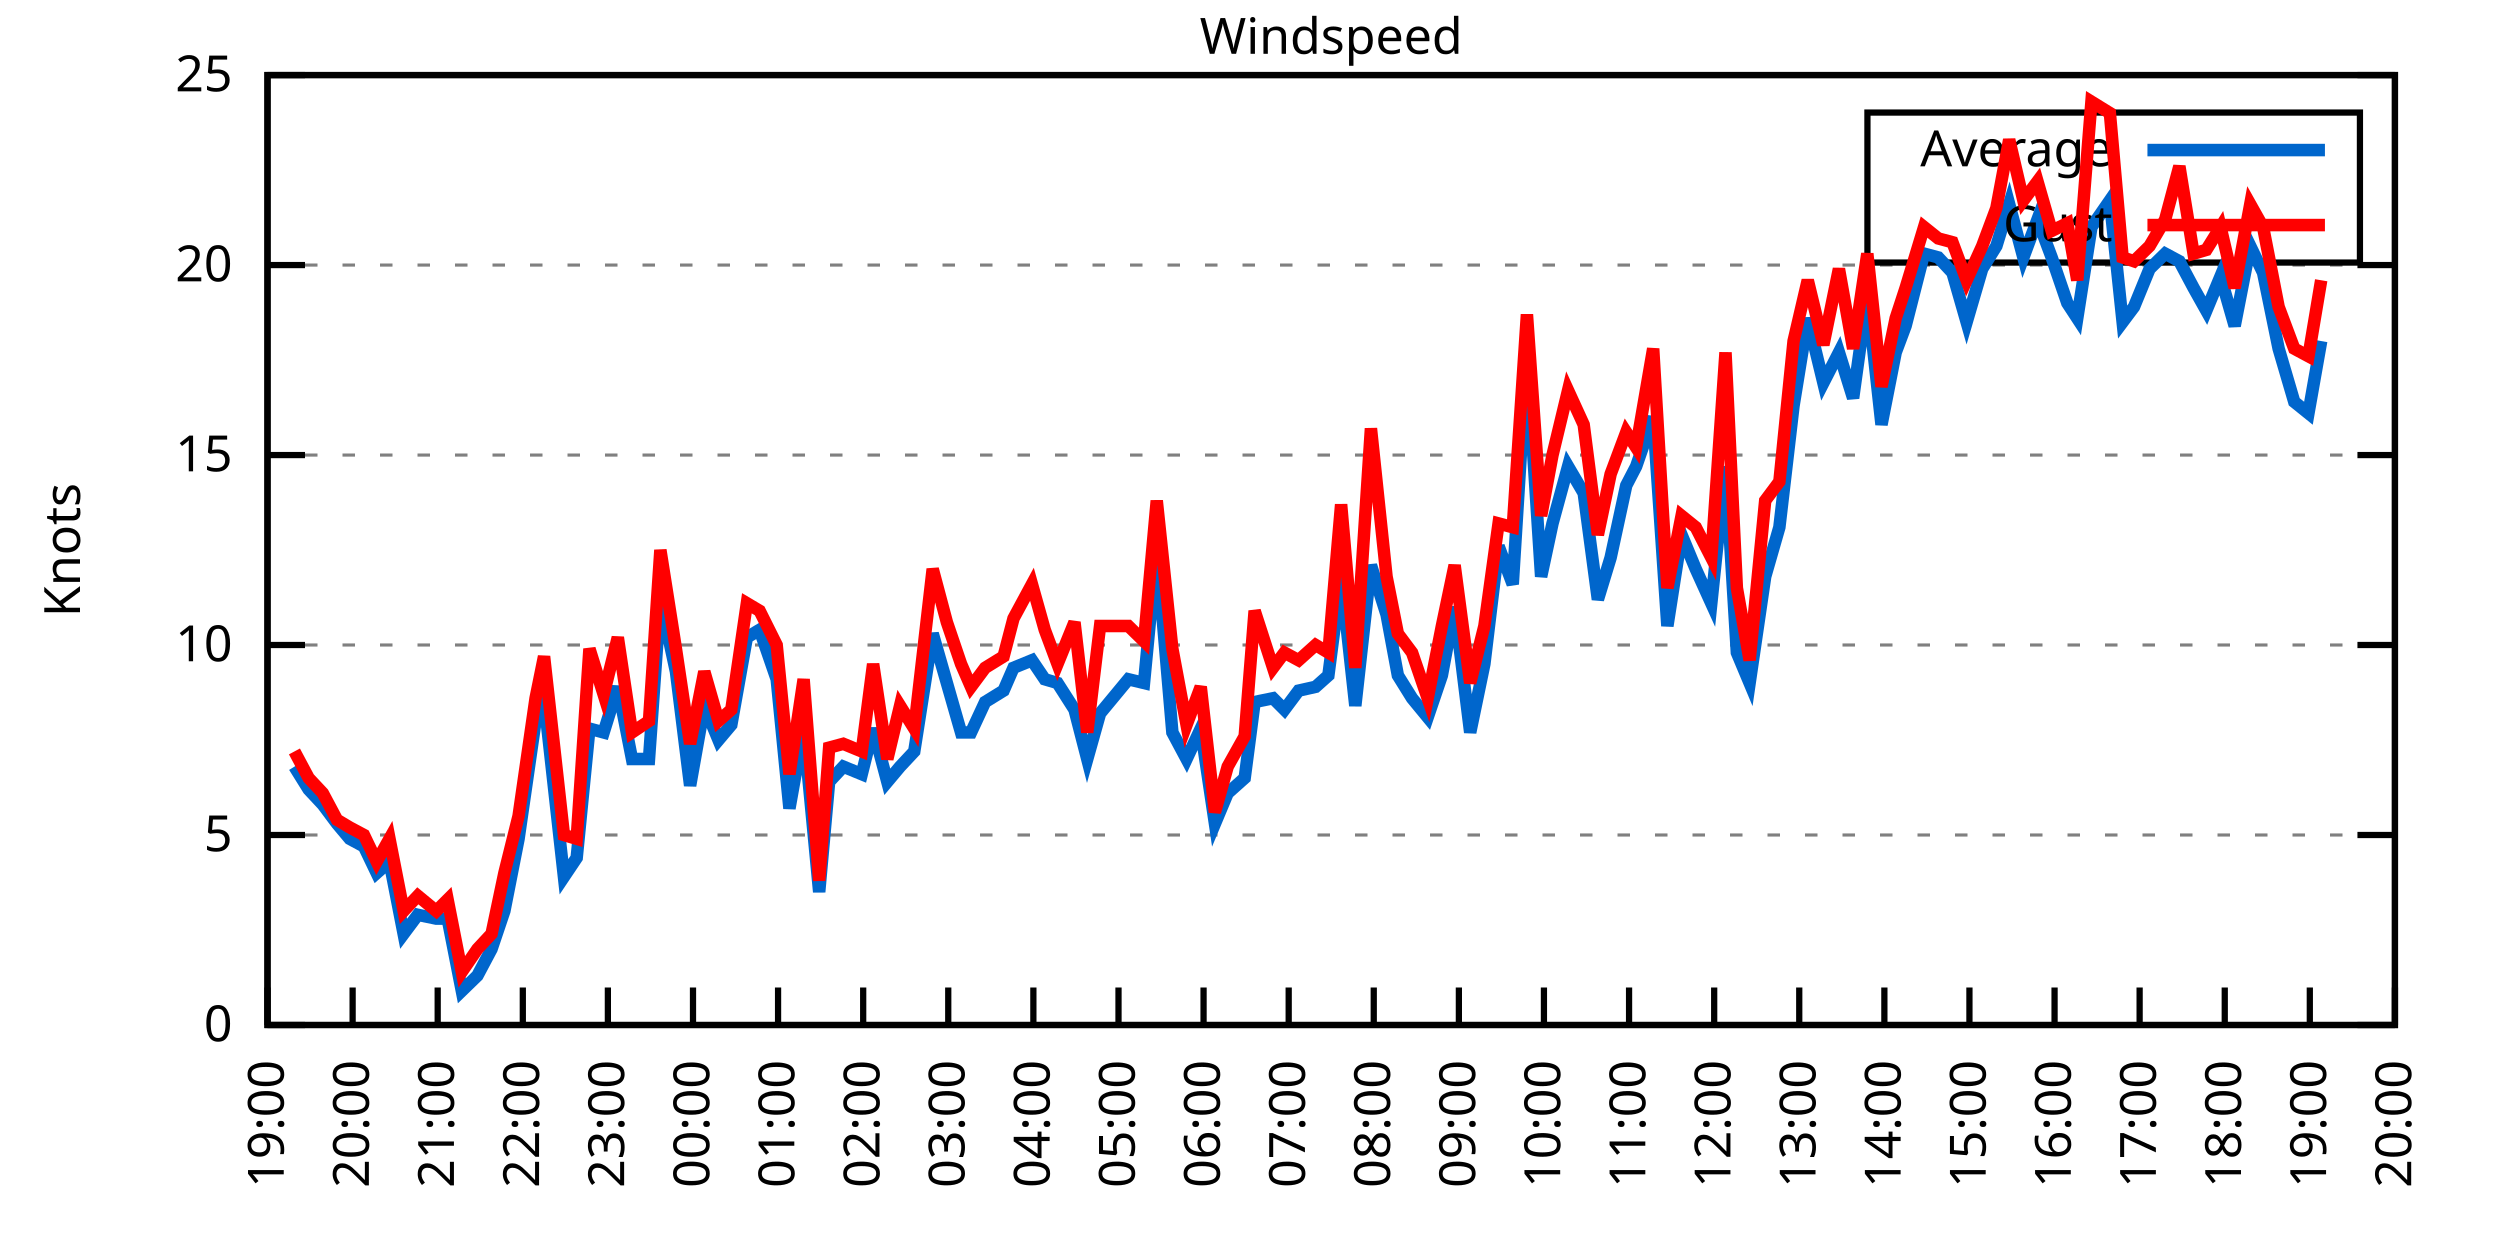
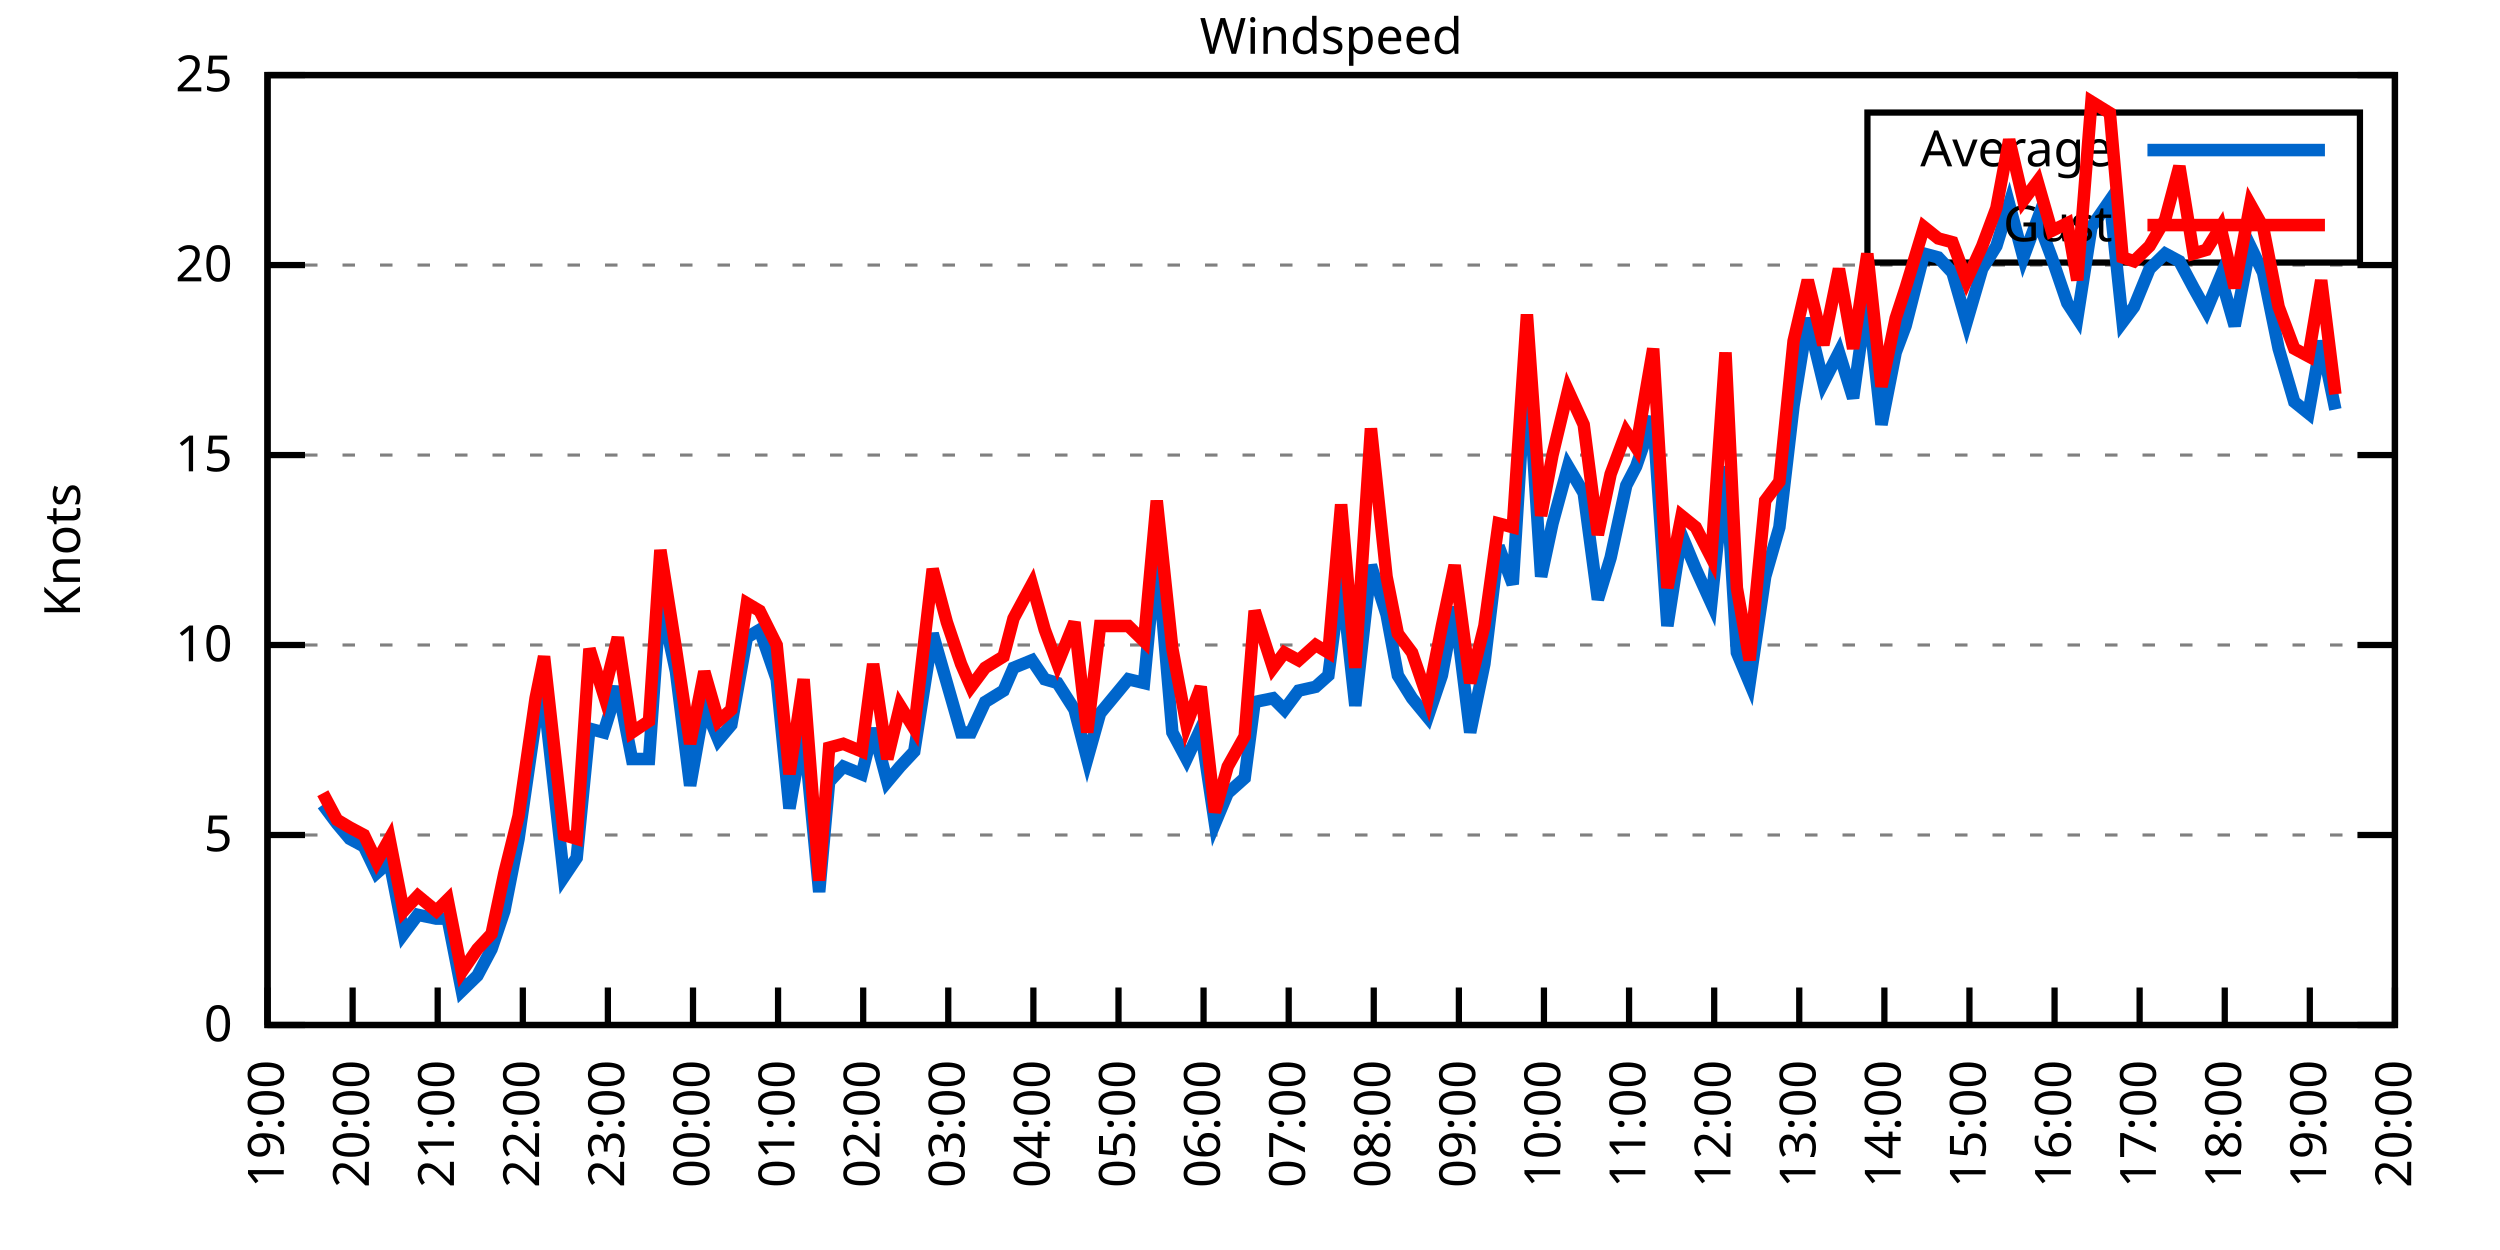
<svg xmlns="http://www.w3.org/2000/svg" xmlns:xlink="http://www.w3.org/1999/xlink" width="400" height="200" viewBox="0 0 400 200">
  <g id="gnuplot_canvas">
    <rect x="0" y="0" width="400" height="200" fill="none" />
    <defs>
      <circle id="gpDot" r="0.5" stroke-width="0.5" stroke="currentColor" />
      <path id="gpPt0" stroke-width="0.333" stroke="currentColor" d="M-1,0 h2 M0,-1 v2" />
      <path id="gpPt1" stroke-width="0.333" stroke="currentColor" d="M-1,-1 L1,1 M1,-1 L-1,1" />
      <path id="gpPt2" stroke-width="0.333" stroke="currentColor" d="M-1,0 L1,0 M0,-1 L0,1 M-1,-1 L1,1 M-1,1 L1,-1" />
      <rect id="gpPt3" stroke-width="0.333" stroke="currentColor" x="-1" y="-1" width="2" height="2" />
      <rect id="gpPt4" stroke-width="0.333" stroke="currentColor" fill="currentColor" x="-1" y="-1" width="2" height="2" />
      <circle id="gpPt5" stroke-width="0.333" stroke="currentColor" cx="0" cy="0" r="1" />
      <use xlink:href="#gpPt5" id="gpPt6" fill="currentColor" stroke="none" />
      <path id="gpPt7" stroke-width="0.333" stroke="currentColor" d="M0,-1.33 L-1.33,0.67 L1.33,0.67 z" />
      <use xlink:href="#gpPt7" id="gpPt8" fill="currentColor" stroke="none" />
      <use xlink:href="#gpPt7" id="gpPt9" stroke="currentColor" transform="rotate(180)" />
      <use xlink:href="#gpPt9" id="gpPt10" fill="currentColor" stroke="none" />
      <use xlink:href="#gpPt3" id="gpPt11" stroke="currentColor" transform="rotate(45)" />
      <use xlink:href="#gpPt11" id="gpPt12" fill="currentColor" stroke="none" />
      <path id="gpPt13" stroke-width="0.333" stroke="currentColor" d="M0,1.330 L1.265,0.411 L0.782,-1.067 L-0.782,-1.076 L-1.265,0.411 z" />
      <use xlink:href="#gpPt13" id="gpPt14" fill="currentColor" stroke="none" />
      <filter id="textbox" filterUnits="objectBoundingBox" x="0" y="0" height="1" width="1">
        <feFlood flood-color="white" flood-opacity="1" result="bgnd" />
        <feComposite in="SourceGraphic" in2="bgnd" operator="atop" />
      </filter>
      <filter id="greybox" filterUnits="objectBoundingBox" x="0" y="0" height="1" width="1">
        <feFlood flood-color="lightgrey" flood-opacity="1" result="grey" />
        <feComposite in="SourceGraphic" in2="grey" operator="atop" />
      </filter>
    </defs>
    <g fill="none" color="white" stroke="currentColor" stroke-width="1.00" stroke-linecap="butt" stroke-linejoin="miter">
</g>
    <g fill="none" color="black" stroke="currentColor" stroke-width="1.00" stroke-linecap="butt" stroke-linejoin="miter">
      <g stroke="none" shape-rendering="crispEdges">
        <polygon fill="rgb(255, 255, 255)" points="42.80,164.00 383.18,164.00 383.18,12.02 42.80,12.02 " />
      </g>
    </g>
    <g fill="none" color="black" stroke="currentColor" stroke-width="1.00" stroke-linecap="butt" stroke-linejoin="miter">
</g>
    <g fill="none" color="black" stroke="black" stroke-width="0.50" stroke-linecap="butt" stroke-linejoin="miter">
</g>
    <g fill="none" color="gray" stroke="currentColor" stroke-width="0.50" stroke-linecap="butt" stroke-linejoin="miter">
      <path stroke="gray" stroke-dasharray="2,4" class="gridline" d="M42.80,164.00 L383.19,164.00  " />
    </g>
    <g fill="none" color="gray" stroke="gray" stroke-width="1.00" stroke-linecap="butt" stroke-linejoin="miter">
</g>
    <g fill="none" color="black" stroke="currentColor" stroke-width="1.00" stroke-linecap="butt" stroke-linejoin="miter">
      <path stroke="black" d="M42.80,164.00 L48.80,164.00 M383.19,164.00 L377.19,164.00  " />
      <g transform="translate(37.20,166.60)" stroke="none" fill="black" font-family="Sans" font-size="8.00" text-anchor="end">
        <text>
          <tspan font-family="Sans"> 0</tspan>
        </text>
      </g>
    </g>
    <g fill="none" color="black" stroke="currentColor" stroke-width="1.00" stroke-linecap="butt" stroke-linejoin="miter">
</g>
    <g fill="none" color="black" stroke="black" stroke-width="0.50" stroke-linecap="butt" stroke-linejoin="miter">
</g>
    <g fill="none" color="gray" stroke="currentColor" stroke-width="0.50" stroke-linecap="butt" stroke-linejoin="miter">
      <path stroke="gray" stroke-dasharray="2,4" class="gridline" d="M42.80,133.60 L383.19,133.60  " />
    </g>
    <g fill="none" color="gray" stroke="gray" stroke-width="1.00" stroke-linecap="butt" stroke-linejoin="miter">
</g>
    <g fill="none" color="black" stroke="currentColor" stroke-width="1.00" stroke-linecap="butt" stroke-linejoin="miter">
      <path stroke="black" d="M42.80,133.60 L48.80,133.60 M383.19,133.60 L377.19,133.60  " />
      <g transform="translate(37.20,136.20)" stroke="none" fill="black" font-family="Sans" font-size="8.00" text-anchor="end">
        <text>
          <tspan font-family="Sans"> 5</tspan>
        </text>
      </g>
    </g>
    <g fill="none" color="black" stroke="currentColor" stroke-width="1.00" stroke-linecap="butt" stroke-linejoin="miter">
</g>
    <g fill="none" color="black" stroke="black" stroke-width="0.50" stroke-linecap="butt" stroke-linejoin="miter">
</g>
    <g fill="none" color="gray" stroke="currentColor" stroke-width="0.50" stroke-linecap="butt" stroke-linejoin="miter">
      <path stroke="gray" stroke-dasharray="2,4" class="gridline" d="M42.80,103.20 L383.19,103.20  " />
    </g>
    <g fill="none" color="gray" stroke="gray" stroke-width="1.00" stroke-linecap="butt" stroke-linejoin="miter">
</g>
    <g fill="none" color="black" stroke="currentColor" stroke-width="1.00" stroke-linecap="butt" stroke-linejoin="miter">
      <path stroke="black" d="M42.80,103.20 L48.80,103.20 M383.19,103.20 L377.19,103.20  " />
      <g transform="translate(37.20,105.80)" stroke="none" fill="black" font-family="Sans" font-size="8.00" text-anchor="end">
        <text>
          <tspan font-family="Sans"> 10</tspan>
        </text>
      </g>
    </g>
    <g fill="none" color="black" stroke="currentColor" stroke-width="1.00" stroke-linecap="butt" stroke-linejoin="miter">
</g>
    <g fill="none" color="black" stroke="black" stroke-width="0.50" stroke-linecap="butt" stroke-linejoin="miter">
</g>
    <g fill="none" color="gray" stroke="currentColor" stroke-width="0.50" stroke-linecap="butt" stroke-linejoin="miter">
      <path stroke="gray" stroke-dasharray="2,4" class="gridline" d="M42.80,72.81 L383.19,72.81  " />
    </g>
    <g fill="none" color="gray" stroke="gray" stroke-width="1.00" stroke-linecap="butt" stroke-linejoin="miter">
</g>
    <g fill="none" color="black" stroke="currentColor" stroke-width="1.00" stroke-linecap="butt" stroke-linejoin="miter">
      <path stroke="black" d="M42.80,72.81 L48.80,72.81 M383.19,72.81 L377.19,72.81  " />
      <g transform="translate(37.20,75.41)" stroke="none" fill="black" font-family="Sans" font-size="8.00" text-anchor="end">
        <text>
          <tspan font-family="Sans"> 15</tspan>
        </text>
      </g>
    </g>
    <g fill="none" color="black" stroke="currentColor" stroke-width="1.00" stroke-linecap="butt" stroke-linejoin="miter">
</g>
    <g fill="none" color="black" stroke="black" stroke-width="0.50" stroke-linecap="butt" stroke-linejoin="miter">
</g>
    <g fill="none" color="gray" stroke="currentColor" stroke-width="0.50" stroke-linecap="butt" stroke-linejoin="miter">
      <path stroke="gray" stroke-dasharray="2,4" class="gridline" d="M42.80,42.41 L383.19,42.41  " />
    </g>
    <g fill="none" color="gray" stroke="gray" stroke-width="1.00" stroke-linecap="butt" stroke-linejoin="miter">
</g>
    <g fill="none" color="black" stroke="currentColor" stroke-width="1.00" stroke-linecap="butt" stroke-linejoin="miter">
      <path stroke="black" d="M42.80,42.41 L48.80,42.41 M383.19,42.41 L377.19,42.41  " />
      <g transform="translate(37.20,45.01)" stroke="none" fill="black" font-family="Sans" font-size="8.00" text-anchor="end">
        <text>
          <tspan font-family="Sans"> 20</tspan>
        </text>
      </g>
    </g>
    <g fill="none" color="black" stroke="currentColor" stroke-width="1.00" stroke-linecap="butt" stroke-linejoin="miter">
</g>
    <g fill="none" color="black" stroke="black" stroke-width="0.50" stroke-linecap="butt" stroke-linejoin="miter">
</g>
    <g fill="none" color="gray" stroke="currentColor" stroke-width="0.50" stroke-linecap="butt" stroke-linejoin="miter">
      <path stroke="gray" stroke-dasharray="2,4" class="gridline" d="M42.80,12.01 L383.19,12.01  " />
    </g>
    <g fill="none" color="gray" stroke="gray" stroke-width="1.00" stroke-linecap="butt" stroke-linejoin="miter">
</g>
    <g fill="none" color="black" stroke="currentColor" stroke-width="1.00" stroke-linecap="butt" stroke-linejoin="miter">
      <path stroke="black" d="M42.80,12.01 L48.80,12.01 M383.19,12.01 L377.19,12.01  " />
      <g transform="translate(37.20,14.61)" stroke="none" fill="black" font-family="Sans" font-size="8.00" text-anchor="end">
        <text>
          <tspan font-family="Sans"> 25</tspan>
        </text>
      </g>
    </g>
    <g fill="none" color="black" stroke="currentColor" stroke-width="1.00" stroke-linecap="butt" stroke-linejoin="miter">
      <path stroke="black" d="M42.80,164.00 L42.80,158.00  " />
      <g transform="translate(45.40,169.60) rotate(270.00)" stroke="none" fill="black" font-family="Sans" font-size="8.00" text-anchor="end">
        <text>
          <tspan font-family="Sans">19:00</tspan>
        </text>
      </g>
    </g>
    <g fill="none" color="black" stroke="currentColor" stroke-width="1.00" stroke-linecap="butt" stroke-linejoin="miter">
      <path stroke="black" d="M56.42,164.00 L56.42,158.00  " />
      <g transform="translate(59.02,169.60) rotate(270.00)" stroke="none" fill="black" font-family="Sans" font-size="8.00" text-anchor="end">
        <text>
          <tspan font-family="Sans">20:00</tspan>
        </text>
      </g>
    </g>
    <g fill="none" color="black" stroke="currentColor" stroke-width="1.00" stroke-linecap="butt" stroke-linejoin="miter">
      <path stroke="black" d="M70.03,164.00 L70.03,158.00  " />
      <g transform="translate(72.63,169.60) rotate(270.00)" stroke="none" fill="black" font-family="Sans" font-size="8.00" text-anchor="end">
        <text>
          <tspan font-family="Sans">21:00</tspan>
        </text>
      </g>
    </g>
    <g fill="none" color="black" stroke="currentColor" stroke-width="1.00" stroke-linecap="butt" stroke-linejoin="miter">
      <path stroke="black" d="M83.65,164.00 L83.65,158.00  " />
      <g transform="translate(86.25,169.60) rotate(270.00)" stroke="none" fill="black" font-family="Sans" font-size="8.00" text-anchor="end">
        <text>
          <tspan font-family="Sans">22:00</tspan>
        </text>
      </g>
    </g>
    <g fill="none" color="black" stroke="currentColor" stroke-width="1.00" stroke-linecap="butt" stroke-linejoin="miter">
      <path stroke="black" d="M97.26,164.00 L97.26,158.00  " />
      <g transform="translate(99.86,169.60) rotate(270.00)" stroke="none" fill="black" font-family="Sans" font-size="8.00" text-anchor="end">
        <text>
          <tspan font-family="Sans">23:00</tspan>
        </text>
      </g>
    </g>
    <g fill="none" color="black" stroke="currentColor" stroke-width="1.00" stroke-linecap="butt" stroke-linejoin="miter">
      <path stroke="black" d="M110.88,164.00 L110.88,158.00  " />
      <g transform="translate(113.48,169.60) rotate(270.00)" stroke="none" fill="black" font-family="Sans" font-size="8.00" text-anchor="end">
        <text>
          <tspan font-family="Sans">00:00</tspan>
        </text>
      </g>
    </g>
    <g fill="none" color="black" stroke="currentColor" stroke-width="1.00" stroke-linecap="butt" stroke-linejoin="miter">
      <path stroke="black" d="M124.49,164.00 L124.49,158.00  " />
      <g transform="translate(127.09,169.60) rotate(270.00)" stroke="none" fill="black" font-family="Sans" font-size="8.00" text-anchor="end">
        <text>
          <tspan font-family="Sans">01:00</tspan>
        </text>
      </g>
    </g>
    <g fill="none" color="black" stroke="currentColor" stroke-width="1.00" stroke-linecap="butt" stroke-linejoin="miter">
      <path stroke="black" d="M138.11,164.00 L138.11,158.00  " />
      <g transform="translate(140.71,169.60) rotate(270.00)" stroke="none" fill="black" font-family="Sans" font-size="8.00" text-anchor="end">
        <text>
          <tspan font-family="Sans">02:00</tspan>
        </text>
      </g>
    </g>
    <g fill="none" color="black" stroke="currentColor" stroke-width="1.00" stroke-linecap="butt" stroke-linejoin="miter">
      <path stroke="black" d="M151.72,164.00 L151.72,158.00  " />
      <g transform="translate(154.32,169.60) rotate(270.00)" stroke="none" fill="black" font-family="Sans" font-size="8.00" text-anchor="end">
        <text>
          <tspan font-family="Sans">03:00</tspan>
        </text>
      </g>
    </g>
    <g fill="none" color="black" stroke="currentColor" stroke-width="1.00" stroke-linecap="butt" stroke-linejoin="miter">
      <path stroke="black" d="M165.34,164.00 L165.34,158.00  " />
      <g transform="translate(167.94,169.60) rotate(270.00)" stroke="none" fill="black" font-family="Sans" font-size="8.00" text-anchor="end">
        <text>
          <tspan font-family="Sans">04:00</tspan>
        </text>
      </g>
    </g>
    <g fill="none" color="black" stroke="currentColor" stroke-width="1.00" stroke-linecap="butt" stroke-linejoin="miter">
      <path stroke="black" d="M178.96,164.00 L178.96,158.00  " />
      <g transform="translate(181.56,169.60) rotate(270.00)" stroke="none" fill="black" font-family="Sans" font-size="8.00" text-anchor="end">
        <text>
          <tspan font-family="Sans">05:00</tspan>
        </text>
      </g>
    </g>
    <g fill="none" color="black" stroke="currentColor" stroke-width="1.00" stroke-linecap="butt" stroke-linejoin="miter">
      <path stroke="black" d="M192.57,164.00 L192.57,158.00  " />
      <g transform="translate(195.17,169.60) rotate(270.00)" stroke="none" fill="black" font-family="Sans" font-size="8.00" text-anchor="end">
        <text>
          <tspan font-family="Sans">06:00</tspan>
        </text>
      </g>
    </g>
    <g fill="none" color="black" stroke="currentColor" stroke-width="1.00" stroke-linecap="butt" stroke-linejoin="miter">
      <path stroke="black" d="M206.19,164.00 L206.19,158.00  " />
      <g transform="translate(208.79,169.60) rotate(270.00)" stroke="none" fill="black" font-family="Sans" font-size="8.00" text-anchor="end">
        <text>
          <tspan font-family="Sans">07:00</tspan>
        </text>
      </g>
    </g>
    <g fill="none" color="black" stroke="currentColor" stroke-width="1.00" stroke-linecap="butt" stroke-linejoin="miter">
      <path stroke="black" d="M219.80,164.00 L219.80,158.00  " />
      <g transform="translate(222.40,169.60) rotate(270.00)" stroke="none" fill="black" font-family="Sans" font-size="8.00" text-anchor="end">
        <text>
          <tspan font-family="Sans">08:00</tspan>
        </text>
      </g>
    </g>
    <g fill="none" color="black" stroke="currentColor" stroke-width="1.00" stroke-linecap="butt" stroke-linejoin="miter">
      <path stroke="black" d="M233.42,164.00 L233.42,158.00  " />
      <g transform="translate(236.02,169.60) rotate(270.00)" stroke="none" fill="black" font-family="Sans" font-size="8.00" text-anchor="end">
        <text>
          <tspan font-family="Sans">09:00</tspan>
        </text>
      </g>
    </g>
    <g fill="none" color="black" stroke="currentColor" stroke-width="1.00" stroke-linecap="butt" stroke-linejoin="miter">
      <path stroke="black" d="M247.03,164.00 L247.03,158.00  " />
      <g transform="translate(249.63,169.60) rotate(270.00)" stroke="none" fill="black" font-family="Sans" font-size="8.00" text-anchor="end">
        <text>
          <tspan font-family="Sans">10:00</tspan>
        </text>
      </g>
    </g>
    <g fill="none" color="black" stroke="currentColor" stroke-width="1.00" stroke-linecap="butt" stroke-linejoin="miter">
      <path stroke="black" d="M260.65,164.00 L260.65,158.00  " />
      <g transform="translate(263.25,169.60) rotate(270.00)" stroke="none" fill="black" font-family="Sans" font-size="8.00" text-anchor="end">
        <text>
          <tspan font-family="Sans">11:00</tspan>
        </text>
      </g>
    </g>
    <g fill="none" color="black" stroke="currentColor" stroke-width="1.00" stroke-linecap="butt" stroke-linejoin="miter">
      <path stroke="black" d="M274.27,164.00 L274.27,158.00  " />
      <g transform="translate(276.87,169.60) rotate(270.00)" stroke="none" fill="black" font-family="Sans" font-size="8.00" text-anchor="end">
        <text>
          <tspan font-family="Sans">12:00</tspan>
        </text>
      </g>
    </g>
    <g fill="none" color="black" stroke="currentColor" stroke-width="1.00" stroke-linecap="butt" stroke-linejoin="miter">
      <path stroke="black" d="M287.88,164.00 L287.88,158.00  " />
      <g transform="translate(290.48,169.60) rotate(270.00)" stroke="none" fill="black" font-family="Sans" font-size="8.00" text-anchor="end">
        <text>
          <tspan font-family="Sans">13:00</tspan>
        </text>
      </g>
    </g>
    <g fill="none" color="black" stroke="currentColor" stroke-width="1.00" stroke-linecap="butt" stroke-linejoin="miter">
      <path stroke="black" d="M301.50,164.00 L301.50,158.00  " />
      <g transform="translate(304.10,169.60) rotate(270.00)" stroke="none" fill="black" font-family="Sans" font-size="8.00" text-anchor="end">
        <text>
          <tspan font-family="Sans">14:00</tspan>
        </text>
      </g>
    </g>
    <g fill="none" color="black" stroke="currentColor" stroke-width="1.00" stroke-linecap="butt" stroke-linejoin="miter">
      <path stroke="black" d="M315.11,164.00 L315.11,158.00  " />
      <g transform="translate(317.71,169.60) rotate(270.00)" stroke="none" fill="black" font-family="Sans" font-size="8.00" text-anchor="end">
        <text>
          <tspan font-family="Sans">15:00</tspan>
        </text>
      </g>
    </g>
    <g fill="none" color="black" stroke="currentColor" stroke-width="1.00" stroke-linecap="butt" stroke-linejoin="miter">
      <path stroke="black" d="M328.73,164.00 L328.73,158.00  " />
      <g transform="translate(331.33,169.60) rotate(270.00)" stroke="none" fill="black" font-family="Sans" font-size="8.00" text-anchor="end">
        <text>
          <tspan font-family="Sans">16:00</tspan>
        </text>
      </g>
    </g>
    <g fill="none" color="black" stroke="currentColor" stroke-width="1.00" stroke-linecap="butt" stroke-linejoin="miter">
      <path stroke="black" d="M342.34,164.00 L342.34,158.00  " />
      <g transform="translate(344.94,169.60) rotate(270.00)" stroke="none" fill="black" font-family="Sans" font-size="8.00" text-anchor="end">
        <text>
          <tspan font-family="Sans">17:00</tspan>
        </text>
      </g>
    </g>
    <g fill="none" color="black" stroke="currentColor" stroke-width="1.00" stroke-linecap="butt" stroke-linejoin="miter">
      <path stroke="black" d="M355.96,164.00 L355.96,158.00  " />
      <g transform="translate(358.56,169.60) rotate(270.00)" stroke="none" fill="black" font-family="Sans" font-size="8.00" text-anchor="end">
        <text>
          <tspan font-family="Sans">18:00</tspan>
        </text>
      </g>
    </g>
    <g fill="none" color="black" stroke="currentColor" stroke-width="1.00" stroke-linecap="butt" stroke-linejoin="miter">
      <path stroke="black" d="M369.57,164.00 L369.57,158.00  " />
      <g transform="translate(372.17,169.60) rotate(270.00)" stroke="none" fill="black" font-family="Sans" font-size="8.00" text-anchor="end">
        <text>
          <tspan font-family="Sans">19:00</tspan>
        </text>
      </g>
    </g>
    <g fill="none" color="black" stroke="currentColor" stroke-width="1.00" stroke-linecap="butt" stroke-linejoin="miter">
      <path stroke="black" d="M383.19,164.00 L383.19,158.00  " />
      <g transform="translate(385.79,169.60) rotate(270.00)" stroke="none" fill="black" font-family="Sans" font-size="8.00" text-anchor="end">
        <text>
          <tspan font-family="Sans">20:00</tspan>
        </text>
      </g>
    </g>
    <g fill="none" color="black" stroke="currentColor" stroke-width="1.00" stroke-linecap="butt" stroke-linejoin="miter">
</g>
    <g fill="none" color="black" stroke="currentColor" stroke-width="1.00" stroke-linecap="butt" stroke-linejoin="miter">
      <path stroke="black" d="M42.80,12.01 L42.80,164.00 L383.19,164.00 L383.19,12.01 L42.80,12.01 Z  " />
    </g>
    <g fill="none" color="black" stroke="currentColor" stroke-width="1.00" stroke-linecap="butt" stroke-linejoin="miter">
</g>
    <g fill="none" color="black" stroke="currentColor" stroke-width="1.00" stroke-linecap="butt" stroke-linejoin="miter">
      <path stroke="black" d="M298.79,42.01 L298.79,18.01 L377.59,18.01 L377.59,42.01 L298.79,42.01 Z  " />
    </g>
    <g id="Windspeed_plot_1">
      <g fill="none" color="white" stroke="black" stroke-width="2.00" stroke-linecap="butt" stroke-linejoin="miter">
</g>
      <g fill="none" color="black" stroke="currentColor" stroke-width="2.00" stroke-linecap="butt" stroke-linejoin="miter">
        <g transform="translate(337.99,26.61)" stroke="none" fill="black" font-family="Sans" font-size="8.00" text-anchor="end">
          <text>
            <tspan font-family="Sans">Average</tspan>
          </text>
        </g>
      </g>
      <g fill="none" color="black" stroke="currentColor" stroke-width="2.00" stroke-linecap="butt" stroke-linejoin="miter">
-         <path stroke="rgb(  0, 102, 204)" d="M343.59,24.01 L371.99,24.01 M47.11,122.66 L49.38,126.31 L51.65,128.74 L53.92,131.78 L55.96,134.21 L58.23,135.43   L60.27,139.68 L62.32,137.86 L64.58,149.41 L66.85,146.37 L69.80,146.98 L71.62,146.98 L73.89,158.53 L76.39,156.10   L78.65,151.84 L80.70,145.76 L82.97,134.21 L85.69,115.36 L87.05,111.72 L90.23,140.29 L92.27,137.25 L94.31,116.58   L96.58,117.19 L98.85,109.89 L101.12,121.44 L103.84,121.44 L105.66,95.91 L108.15,107.46 L110.42,125.70 L112.69,112.93   L114.96,118.40 L117.01,115.97 L119.50,101.99 L121.54,100.77 L124.27,108.68 L126.31,129.35 L128.58,116.58 L131.07,142.72   L132.66,125.09 L134.93,122.66 L137.88,123.87 L139.70,116.58 L141.97,125.09 L144.01,122.66 L146.28,120.23 L149.23,101.38   L151.50,109.28 L153.77,117.19 L155.36,117.19 L157.62,112.32 L160.57,110.50 L162.16,106.85 L165.11,105.64 L167.16,108.68   L169.20,109.28 L171.92,113.54 L173.96,121.44 L176.01,114.15 L180.54,108.68 L183.04,109.28 L185.08,88.00 L187.58,117.19   L189.85,121.44 L192.12,116.58 L194.39,131.78 L196.43,126.91 L199.15,124.48 L200.74,112.32 L203.69,111.72 L205.51,113.54   L207.78,110.50 L210.50,109.89 L212.54,108.07 L214.58,92.26 L216.85,112.93 L219.35,90.44 L221.85,98.34 L223.66,108.07   L225.93,111.72 L228.43,114.76 L230.70,108.07 L232.74,97.12 L235.23,117.19 L237.50,106.24 L239.77,87.40 L242.04,93.48   L244.31,57.00 L246.58,92.26 L248.40,83.75 L250.89,74.63 L253.39,78.89 L255.66,95.91 L257.70,89.22 L260.20,77.67   L261.78,74.63 L264.51,66.73 L266.78,100.16 L269.05,85.57 L271.32,91.04 L273.81,96.52 L276.08,74.63 L277.90,104.42   L279.94,109.28 L282.43,92.26 L284.70,84.36 L286.97,64.90 L289.24,50.92 L291.74,61.25 L294.23,56.39 L296.50,63.69   L298.77,47.27 L301.04,67.94 L303.31,56.39 L304.90,52.14 L307.85,40.58 L310.12,41.19 L312.39,43.62 L314.66,51.53   L317.15,43.02 L319.42,39.37 L321.47,32.68 L323.74,41.19 L326.00,35.11 L328.27,41.19 L330.77,48.49 L332.36,50.92   L334.63,36.33 L337.58,32.07 L339.62,51.53 L341.44,49.10 L343.93,43.02 L346.43,40.58 L348.70,41.80 L350.97,46.06   L353.01,49.70 L355.28,44.23 L357.55,52.14 L360.04,39.37 L362.09,43.62 L364.58,55.78 L367.08,64.29 L369.35,66.12   L371.39,54.57  " />
+         <path stroke="rgb(  0, 102, 204)" d="M343.59,24.01 L371.99,24.01 M51.65,128.74 L53.92,131.78 L55.96,134.21 L58.23,135.43 L60.27,139.68 L62.32,137.86   L64.58,149.41 L66.85,146.37 L69.80,146.98 L71.62,146.98 L73.89,158.53 L76.39,156.10 L78.65,151.84 L80.70,145.76   L82.97,134.21 L85.69,115.36 L87.05,111.72 L90.23,140.29 L92.27,137.25 L94.31,116.58 L96.58,117.19 L98.85,109.89   L101.12,121.44 L103.84,121.44 L105.66,95.91 L108.15,107.46 L110.42,125.70 L112.69,112.93 L114.96,118.40 L117.01,115.97   L119.50,101.99 L121.54,100.77 L124.27,108.68 L126.31,129.35 L128.58,116.58 L131.07,142.72 L132.66,125.09 L134.93,122.66   L137.88,123.87 L139.70,116.58 L141.97,125.09 L144.01,122.66 L146.28,120.23 L149.23,101.38 L151.50,109.28 L153.77,117.19   L155.36,117.19 L157.62,112.32 L160.57,110.50 L162.16,106.85 L165.11,105.64 L167.16,108.68 L169.20,109.28 L171.92,113.54   L173.96,121.44 L176.01,114.15 L180.54,108.68 L183.04,109.28 L185.08,88.00 L187.58,117.19 L189.85,121.44 L192.12,116.58   L194.39,131.78 L196.43,126.91 L199.15,124.48 L200.74,112.32 L203.69,111.72 L205.51,113.54 L207.78,110.50 L210.50,109.89   L212.54,108.07 L214.58,92.26 L216.85,112.93 L219.35,90.44 L221.85,98.34 L223.66,108.07 L225.93,111.72 L228.43,114.76   L230.70,108.07 L232.74,97.12 L235.23,117.19 L237.50,106.24 L239.77,87.40 L242.04,93.48 L244.31,57.00 L246.58,92.26   L248.40,83.75 L250.89,74.63 L253.39,78.89 L255.66,95.91 L257.70,89.22 L260.20,77.67 L261.78,74.63 L264.51,66.73   L266.78,100.16 L269.05,85.57 L271.32,91.04 L273.81,96.52 L276.08,74.63 L277.90,104.42 L279.94,109.28 L282.43,92.26   L284.70,84.36 L286.97,64.90 L289.24,50.92 L291.74,61.25 L294.23,56.39 L296.50,63.69 L298.77,47.27 L301.04,67.94   L303.31,56.39 L304.90,52.14 L307.85,40.58 L310.12,41.19 L312.39,43.62 L314.66,51.53 L317.15,43.02 L319.42,39.37   L321.47,32.68 L323.74,41.19 L326.00,35.11 L328.27,41.19 L330.77,48.49 L332.36,50.92 L334.63,36.33 L337.58,32.07   L339.62,51.53 L341.44,49.10 L343.93,43.02 L346.43,40.58 L348.70,41.80 L350.97,46.06 L353.01,49.70 L355.28,44.23   L357.55,52.14 L360.04,39.37 L362.09,43.62 L364.58,55.78 L367.08,64.29 L369.35,66.12 L371.39,54.57 L373.66,65.51    " />
      </g>
    </g>
    <g id="Windspeed_plot_2">
      <g fill="none" color="black" stroke="currentColor" stroke-width="2.00" stroke-linecap="butt" stroke-linejoin="miter">
        <g transform="translate(337.99,38.61)" stroke="none" fill="black" font-family="Sans" font-size="8.00" text-anchor="end">
          <text>
            <tspan font-family="Sans">Gust</tspan>
          </text>
        </g>
      </g>
      <g fill="none" color="black" stroke="currentColor" stroke-width="2.00" stroke-linecap="butt" stroke-linejoin="miter">
-         <path stroke="rgb(255,   0,   0)" d="M343.59,36.01 L371.99,36.01 M47.11,120.23 L49.38,124.48 L51.65,126.91 L53.92,131.17 L55.96,132.39 L58.23,133.60   L60.27,137.86 L62.32,134.21 L64.58,145.76 L66.85,143.33 L69.80,145.76 L71.62,143.94 L73.89,155.49 L76.39,151.84   L78.65,149.41 L80.70,139.68 L82.97,130.56 L85.69,111.72 L87.05,105.03 L90.23,133.60 L92.27,134.21 L94.31,103.81   L96.58,111.11 L98.85,101.99 L101.12,117.19 L103.84,115.36 L105.66,88.00 L108.15,103.81 L110.42,119.01 L112.69,107.46   L114.96,115.36 L117.01,113.54 L119.50,96.52 L121.54,97.73 L124.27,103.20 L126.31,123.87 L128.58,108.68 L131.07,140.90   L132.66,119.62 L134.93,119.01 L137.88,120.23 L139.70,106.24 L141.97,121.44 L144.01,112.93 L146.28,116.58 L149.23,91.04   L151.50,99.56 L153.77,106.24 L155.36,109.89 L157.62,106.85 L160.57,105.03 L162.16,98.95 L165.11,93.48 L167.16,100.77   L169.20,106.24 L171.92,99.56 L173.96,117.19 L176.01,100.16 L180.54,100.16 L183.04,102.60 L185.08,80.10 L187.58,103.81   L189.85,115.97 L192.12,109.89 L194.39,129.95 L196.43,122.66 L199.15,117.80 L200.74,97.73 L203.69,106.85 L205.51,104.42   L207.78,105.64 L210.50,103.20 L212.54,104.42 L214.58,80.71 L216.85,106.85 L219.35,68.55 L221.85,92.26 L223.66,101.38   L225.93,104.42 L228.43,111.72 L230.70,100.16 L232.74,90.44 L235.23,109.28 L237.50,100.16 L239.77,83.75 L242.04,84.36   L244.31,50.31 L246.58,82.53 L248.40,72.81 L250.89,62.47 L253.39,67.94 L255.66,85.57 L257.70,75.85 L260.20,69.16   L261.78,71.59 L264.51,55.78 L266.78,94.08 L269.05,82.53 L271.32,84.36 L273.81,89.22 L276.08,56.39 L277.90,94.08   L279.94,105.64 L282.43,80.10 L284.70,77.06 L286.97,54.57 L289.24,44.84 L291.74,55.18 L294.23,43.02 L296.50,55.78   L298.77,40.58 L301.04,61.86 L303.31,50.92 L304.90,46.06 L307.85,36.33 L310.12,38.15 L312.39,38.76 L314.66,44.84   L317.15,39.37 L319.42,33.29 L321.47,22.35 L323.74,32.07 L326.00,29.03 L328.27,36.94 L330.77,35.72 L332.36,44.84   L334.63,16.27 L337.58,18.09 L339.62,41.19 L341.44,41.80 L343.93,39.37 L346.43,35.11 L348.70,26.60 L350.97,40.58   L353.01,39.98 L355.28,36.33 L357.55,46.06 L360.04,32.68 L362.09,36.33 L364.58,49.10 L367.08,55.78 L369.35,57.00   L371.39,44.84  " />
+         <path stroke="rgb(255,   0,   0)" d="M343.59,36.01 L371.99,36.01 M51.65,126.91 L53.92,131.17 L55.96,132.39 L58.23,133.60 L60.27,137.86 L62.32,134.21   L64.58,145.76 L66.85,143.33 L69.80,145.76 L71.62,143.94 L73.89,155.49 L76.39,151.84 L78.65,149.41 L80.70,139.68   L82.97,130.56 L85.69,111.72 L87.05,105.03 L90.23,133.60 L92.27,134.21 L94.31,103.81 L96.58,111.11 L98.85,101.99   L101.12,117.19 L103.84,115.36 L105.66,88.00 L108.15,103.81 L110.42,119.01 L112.69,107.46 L114.96,115.36 L117.01,113.54   L119.50,96.52 L121.54,97.73 L124.27,103.20 L126.31,123.87 L128.58,108.68 L131.07,140.90 L132.66,119.62 L134.93,119.01   L137.88,120.23 L139.70,106.24 L141.97,121.44 L144.01,112.93 L146.28,116.58 L149.23,91.04 L151.50,99.56 L153.77,106.24   L155.36,109.89 L157.62,106.85 L160.57,105.03 L162.16,98.95 L165.11,93.48 L167.16,100.77 L169.20,106.24 L171.92,99.56   L173.96,117.19 L176.01,100.16 L180.54,100.16 L183.04,102.60 L185.08,80.10 L187.58,103.81 L189.85,115.97 L192.12,109.89   L194.39,129.95 L196.43,122.66 L199.15,117.80 L200.74,97.73 L203.69,106.85 L205.51,104.42 L207.78,105.64 L210.50,103.20   L212.54,104.42 L214.58,80.71 L216.85,106.85 L219.35,68.55 L221.85,92.26 L223.66,101.38 L225.93,104.42 L228.43,111.72   L230.70,100.16 L232.74,90.44 L235.23,109.28 L237.50,100.16 L239.77,83.75 L242.04,84.36 L244.31,50.31 L246.58,82.53   L248.40,72.81 L250.89,62.47 L253.39,67.94 L255.66,85.57 L257.70,75.85 L260.20,69.16 L261.78,71.59 L264.51,55.78   L266.78,94.08 L269.05,82.53 L271.32,84.36 L273.81,89.22 L276.08,56.39 L277.90,94.08 L279.94,105.64 L282.43,80.10   L284.70,77.06 L286.97,54.57 L289.24,44.84 L291.74,55.18 L294.23,43.02 L296.50,55.78 L298.77,40.58 L301.04,61.86   L303.31,50.92 L304.90,46.06 L307.85,36.33 L310.12,38.15 L312.39,38.76 L314.66,44.84 L317.15,39.37 L319.42,33.29   L321.47,22.35 L323.74,32.07 L326.00,29.03 L328.27,36.94 L330.77,35.72 L332.36,44.84 L334.63,16.27 L337.58,18.09   L339.62,41.19 L341.44,41.80 L343.93,39.37 L346.43,35.11 L348.70,26.60 L350.97,40.58 L353.01,39.98 L355.28,36.33   L357.55,46.06 L360.04,32.68 L362.09,36.33 L364.58,49.10 L367.08,55.78 L369.35,57.00 L371.39,44.84 L373.66,63.08    " />
      </g>
    </g>
    <g fill="none" color="black" stroke="currentColor" stroke-width="2.00" stroke-linecap="butt" stroke-linejoin="miter">
</g>
    <g fill="none" color="black" stroke="black" stroke-width="1.00" stroke-linecap="butt" stroke-linejoin="miter">
</g>
    <g fill="none" color="black" stroke="currentColor" stroke-width="1.00" stroke-linecap="butt" stroke-linejoin="miter">
      <path stroke="black" d="M42.80,12.01 L42.80,164.00 L383.19,164.00 L383.19,12.01 L42.80,12.01 Z  " />
      <g transform="translate(12.80,88.01) rotate(270.00)" stroke="none" fill="black" font-family="Sans" font-size="8.00" text-anchor="middle">
        <text>
          <tspan font-family="Sans">Knots</tspan>
        </text>
      </g>
    </g>
    <g fill="none" color="black" stroke="currentColor" stroke-width="1.00" stroke-linecap="butt" stroke-linejoin="miter">
</g>
    <g fill="none" color="black" stroke="currentColor" stroke-width="1.00" stroke-linecap="butt" stroke-linejoin="miter">
      <g transform="translate(212.99,8.61)" stroke="none" fill="black" font-family="Sans" font-size="8.00" text-anchor="middle">
        <text>
          <tspan font-family="Sans">Windspeed</tspan>
        </text>
      </g>
    </g>
    <g fill="none" color="black" stroke="currentColor" stroke-width="1.00" stroke-linecap="butt" stroke-linejoin="miter">
</g>
  </g>
</svg>
